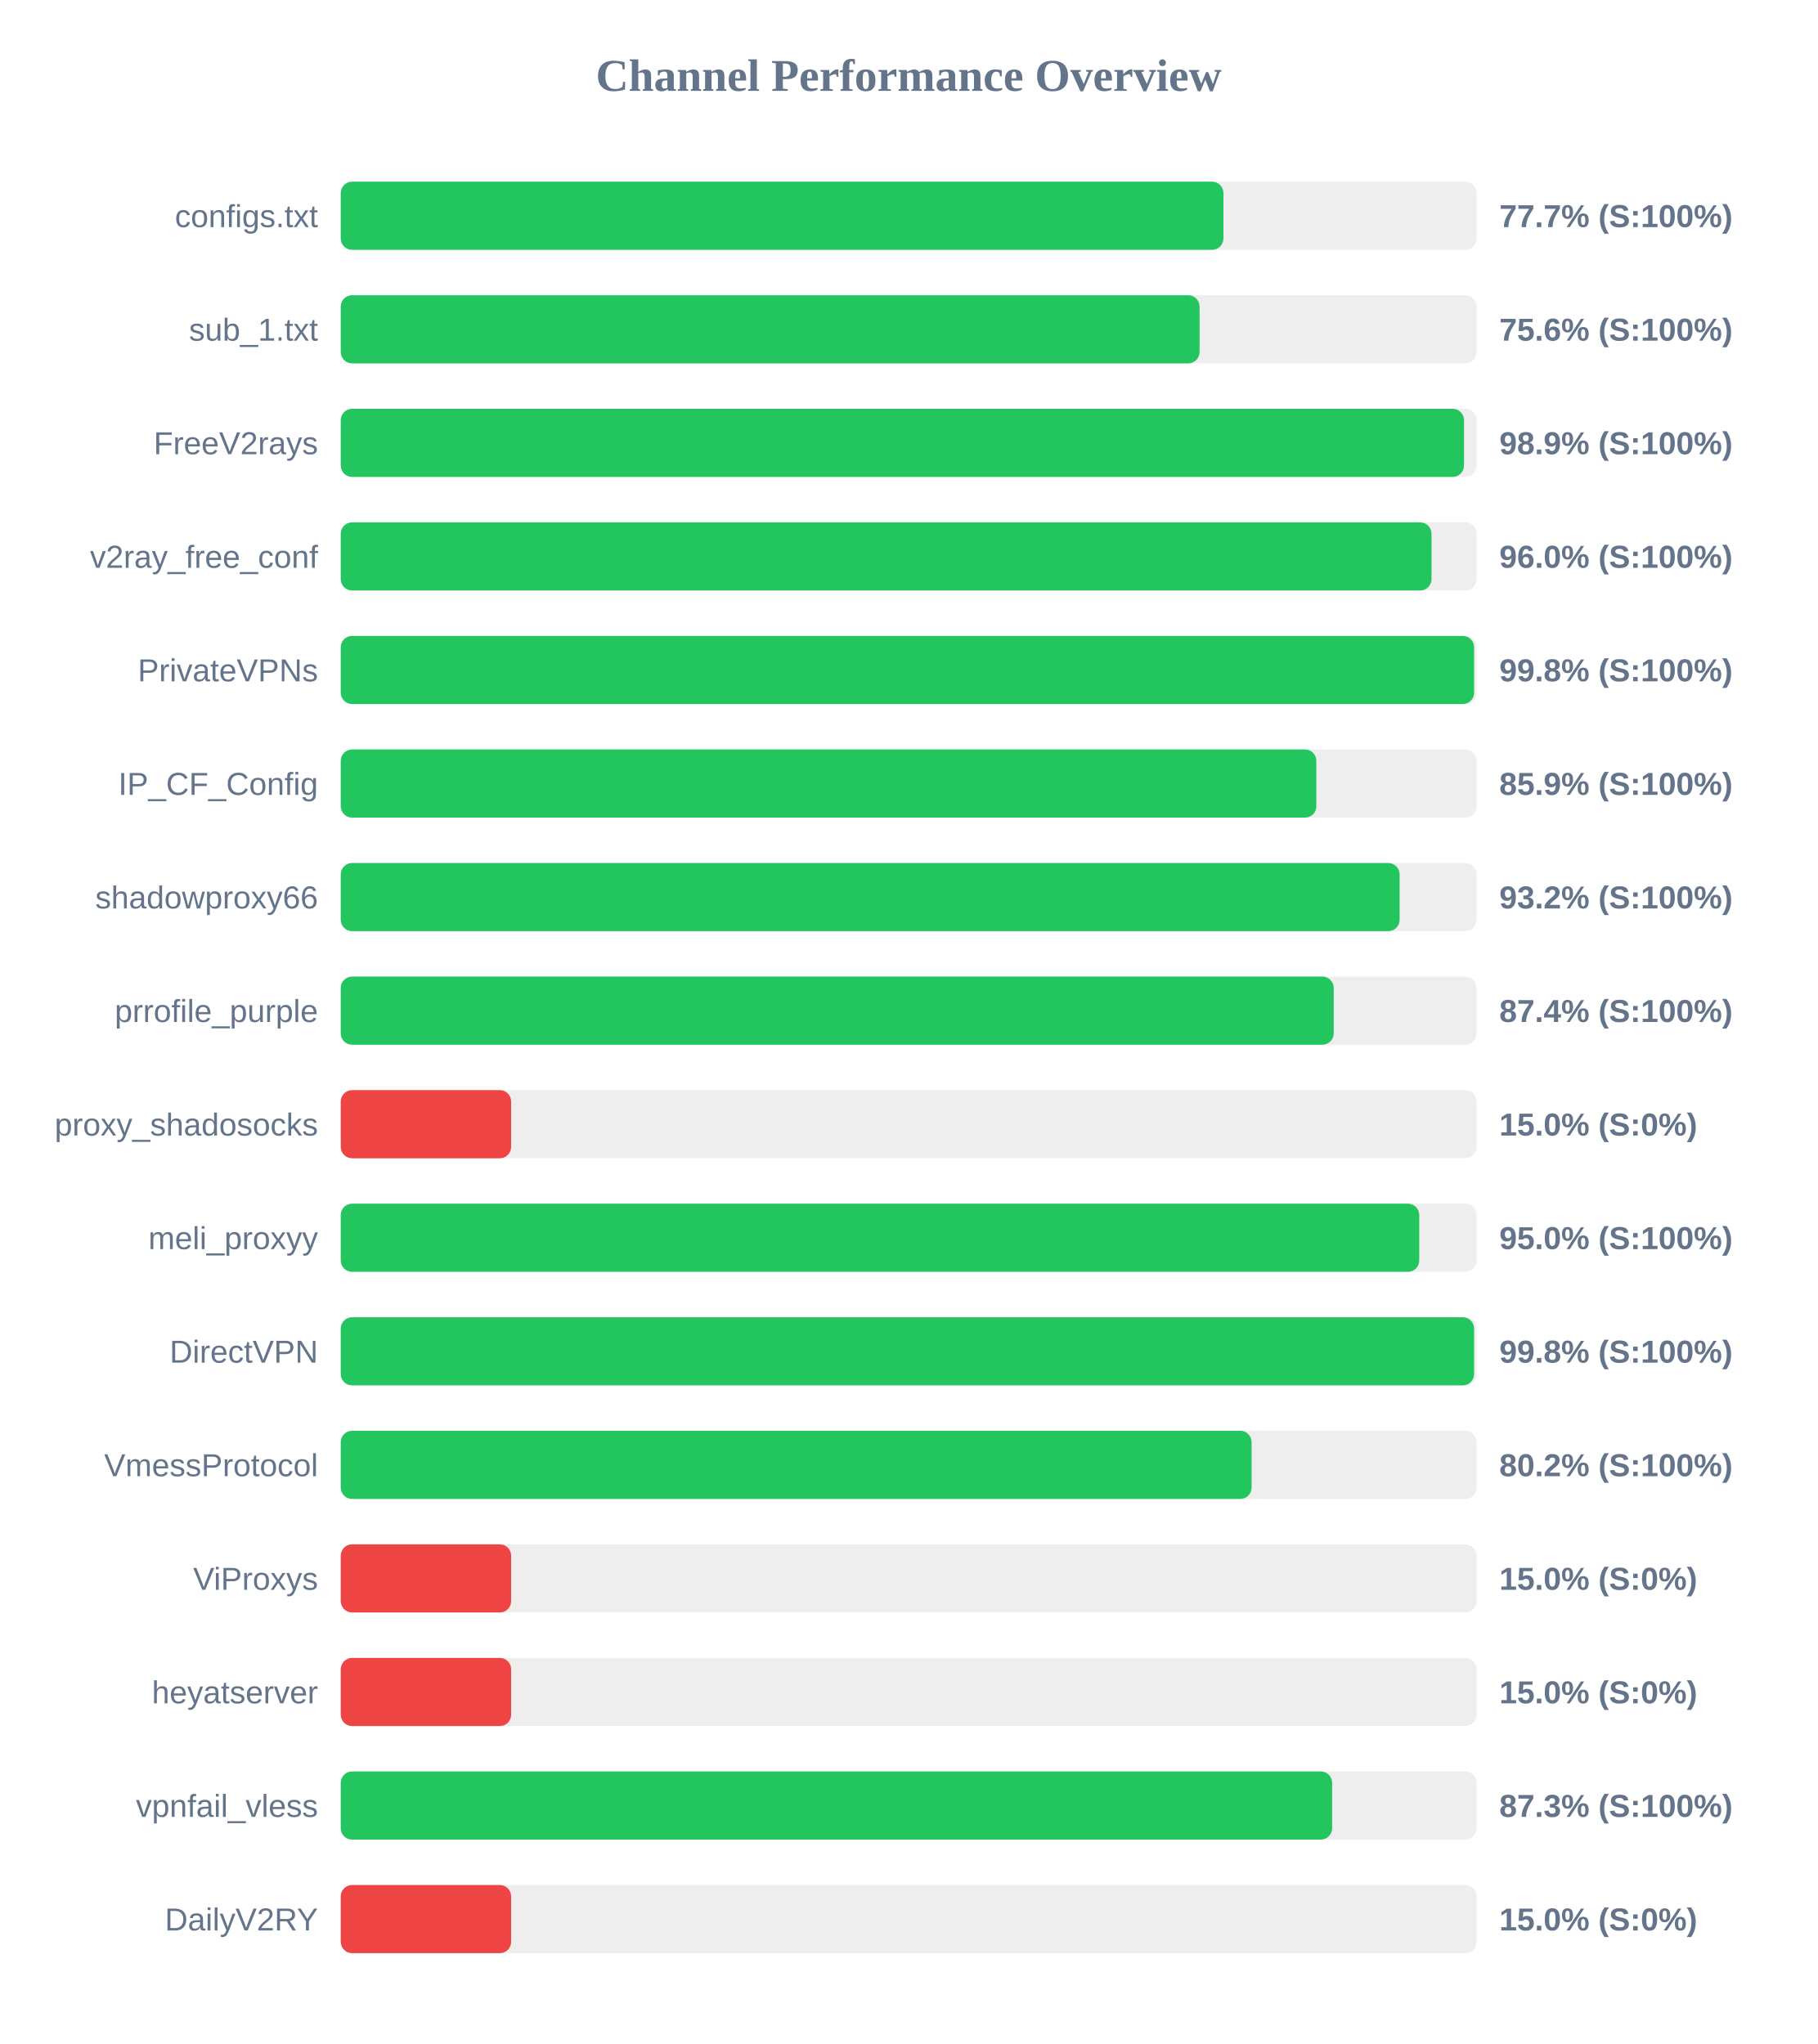
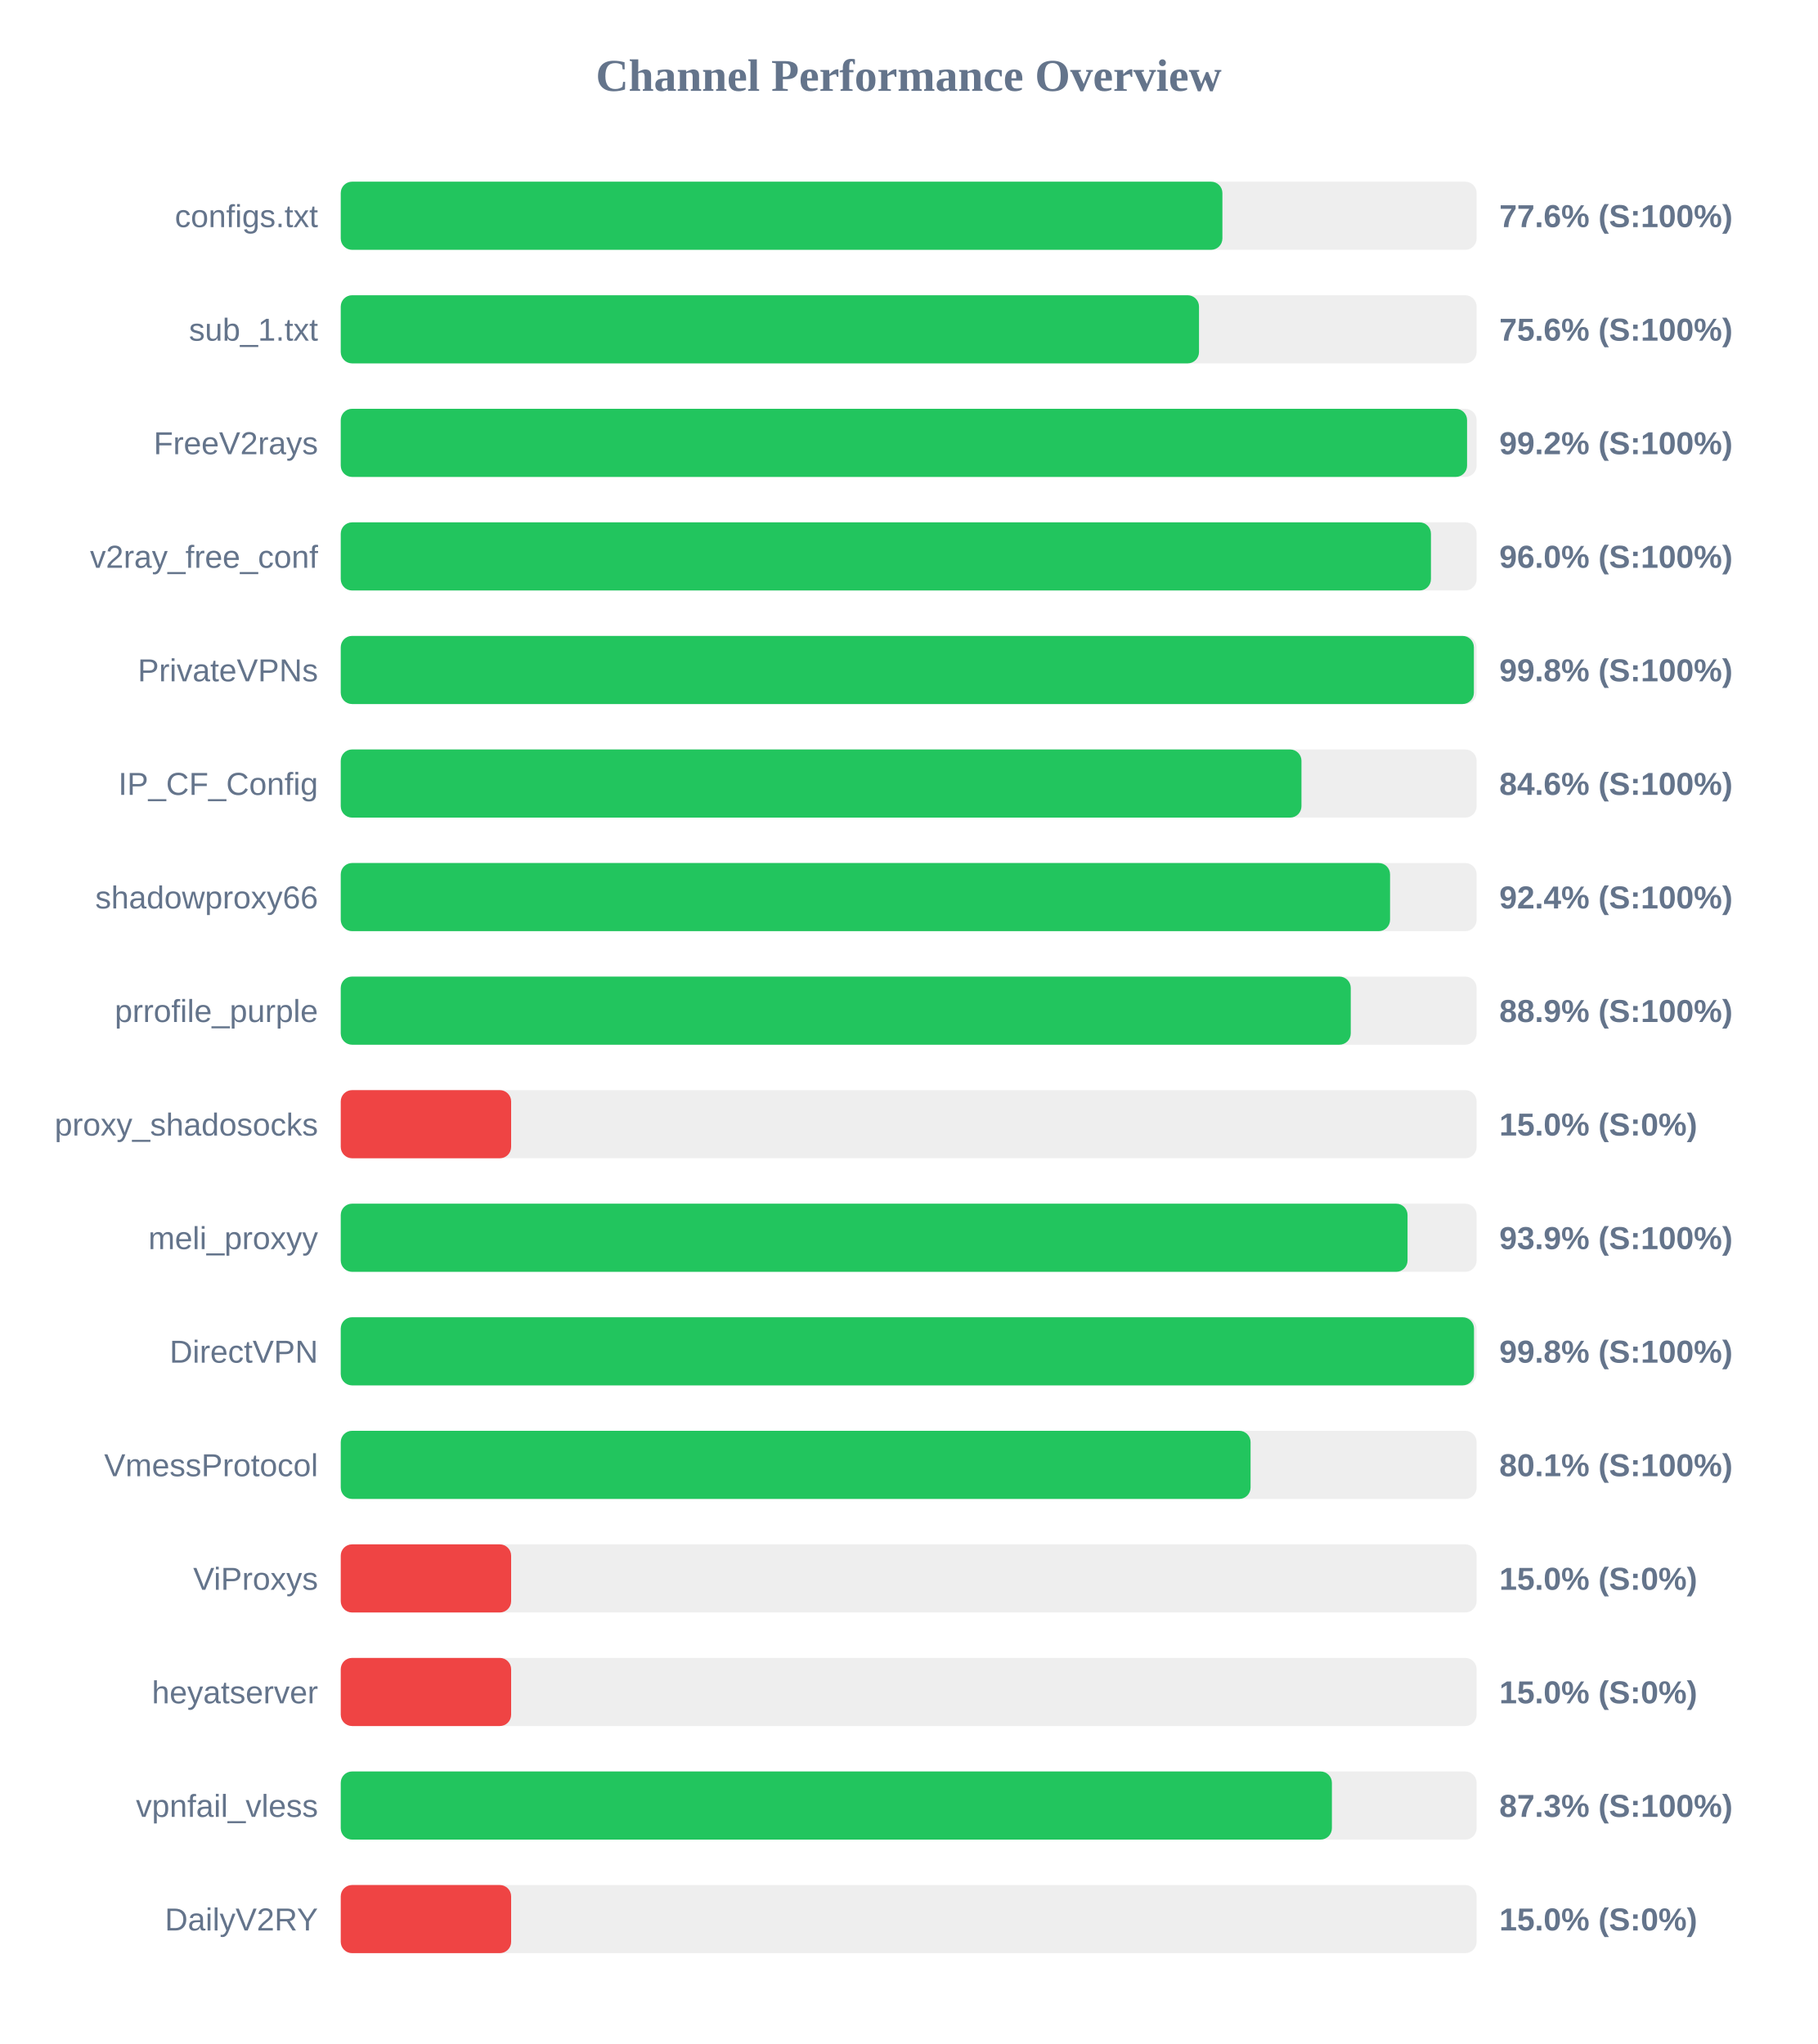
<svg xmlns="http://www.w3.org/2000/svg" width="800" height="900" version="1.1">
  <style>
        .row { font: 14px Arial; fill: #64748b; }
        .score { font: bold 14px Arial; fill: #64748b; }
    </style>
  <text x="400" y="40" text-anchor="middle" font-size="20px" font-weight="bold" fill="#64748b">Channel Performance Overview</text>
  <rect x="150" y="80" width="500" height="30" fill="#eee" rx="5" />
-   <rect x="150" y="80" width="388.55" height="30" fill="#22c55e" rx="5" />
+   <rect x="150" y="80" width="388.1" height="30" fill="#22c55e" rx="5" />
  <text x="140" y="100" text-anchor="end" class="row">configs.txt</text>
-   <text x="660" y="100" text-anchor="start" class="score">77.7% (S:100%)</text>
+   <text x="660" y="100" text-anchor="start" class="score">77.6% (S:100%)</text>
  <rect x="150" y="130" width="500" height="30" fill="#eee" rx="5" />
-   <rect x="150" y="130" width="378.05" height="30" fill="#22c55e" rx="5" />
+   <rect x="150" y="130" width="377.8" height="30" fill="#22c55e" rx="5" />
  <text x="140" y="150" text-anchor="end" class="row">sub_1.txt</text>
  <text x="660" y="150" text-anchor="start" class="score">75.6% (S:100%)</text>
  <rect x="150" y="180" width="500" height="30" fill="#eee" rx="5" />
-   <rect x="150" y="180" width="494.45" height="30" fill="#22c55e" rx="5" />
+   <rect x="150" y="180" width="495.8" height="30" fill="#22c55e" rx="5" />
  <text x="140" y="200" text-anchor="end" class="row">FreeV2rays</text>
-   <text x="660" y="200" text-anchor="start" class="score">98.9% (S:100%)</text>
+   <text x="660" y="200" text-anchor="start" class="score">99.2% (S:100%)</text>
  <rect x="150" y="230" width="500" height="30" fill="#eee" rx="5" />
-   <rect x="150" y="230" width="480.15" height="30" fill="#22c55e" rx="5" />
+   <rect x="150" y="230" width="479.9" height="30" fill="#22c55e" rx="5" />
  <text x="140" y="250" text-anchor="end" class="row">v2ray_free_conf</text>
  <text x="660" y="250" text-anchor="start" class="score">96.0% (S:100%)</text>
  <rect x="150" y="280" width="500" height="30" fill="#eee" rx="5" />
-   <rect x="150" y="280" width="498.9" height="30" fill="#22c55e" rx="5" />
+   <rect x="150" y="280" width="498.8" height="30" fill="#22c55e" rx="5" />
  <text x="140" y="300" text-anchor="end" class="row">PrivateVPNs</text>
  <text x="660" y="300" text-anchor="start" class="score">99.8% (S:100%)</text>
  <rect x="150" y="330" width="500" height="30" fill="#eee" rx="5" />
-   <rect x="150" y="330" width="429.45" height="30" fill="#22c55e" rx="5" />
+   <rect x="150" y="330" width="422.9" height="30" fill="#22c55e" rx="5" />
  <text x="140" y="350" text-anchor="end" class="row">IP_CF_Config</text>
-   <text x="660" y="350" text-anchor="start" class="score">85.9% (S:100%)</text>
+   <text x="660" y="350" text-anchor="start" class="score">84.6% (S:100%)</text>
  <rect x="150" y="380" width="500" height="30" fill="#eee" rx="5" />
-   <rect x="150" y="380" width="466.1" height="30" fill="#22c55e" rx="5" />
+   <rect x="150" y="380" width="461.9" height="30" fill="#22c55e" rx="5" />
  <text x="140" y="400" text-anchor="end" class="row">shadowproxy66</text>
-   <text x="660" y="400" text-anchor="start" class="score">93.2% (S:100%)</text>
+   <text x="660" y="400" text-anchor="start" class="score">92.4% (S:100%)</text>
  <rect x="150" y="430" width="500" height="30" fill="#eee" rx="5" />
-   <rect x="150" y="430" width="437.1" height="30" fill="#22c55e" rx="5" />
+   <rect x="150" y="430" width="444.6" height="30" fill="#22c55e" rx="5" />
  <text x="140" y="450" text-anchor="end" class="row">prrofile_purple</text>
-   <text x="660" y="450" text-anchor="start" class="score">87.4% (S:100%)</text>
+   <text x="660" y="450" text-anchor="start" class="score">88.9% (S:100%)</text>
  <rect x="150" y="480" width="500" height="30" fill="#eee" rx="5" />
  <rect x="150" y="480" width="75.0" height="30" fill="#ef4444" rx="5" />
  <text x="140" y="500" text-anchor="end" class="row">proxy_shadosocks</text>
  <text x="660" y="500" text-anchor="start" class="score">15.0% (S:0%)</text>
  <rect x="150" y="530" width="500" height="30" fill="#eee" rx="5" />
-   <rect x="150" y="530" width="474.75" height="30" fill="#22c55e" rx="5" />
+   <rect x="150" y="530" width="469.6" height="30" fill="#22c55e" rx="5" />
  <text x="140" y="550" text-anchor="end" class="row">meli_proxyy</text>
-   <text x="660" y="550" text-anchor="start" class="score">95.0% (S:100%)</text>
+   <text x="660" y="550" text-anchor="start" class="score">93.9% (S:100%)</text>
  <rect x="150" y="580" width="500" height="30" fill="#eee" rx="5" />
-   <rect x="150" y="580" width="498.9" height="30" fill="#22c55e" rx="5" />
+   <rect x="150" y="580" width="498.85" height="30" fill="#22c55e" rx="5" />
  <text x="140" y="600" text-anchor="end" class="row">DirectVPN</text>
  <text x="660" y="600" text-anchor="start" class="score">99.8% (S:100%)</text>
  <rect x="150" y="630" width="500" height="30" fill="#eee" rx="5" />
-   <rect x="150" y="630" width="400.95" height="30" fill="#22c55e" rx="5" />
+   <rect x="150" y="630" width="400.5" height="30" fill="#22c55e" rx="5" />
  <text x="140" y="650" text-anchor="end" class="row">VmessProtocol</text>
-   <text x="660" y="650" text-anchor="start" class="score">80.2% (S:100%)</text>
+   <text x="660" y="650" text-anchor="start" class="score">80.1% (S:100%)</text>
  <rect x="150" y="680" width="500" height="30" fill="#eee" rx="5" />
  <rect x="150" y="680" width="75.0" height="30" fill="#ef4444" rx="5" />
  <text x="140" y="700" text-anchor="end" class="row">ViProxys</text>
  <text x="660" y="700" text-anchor="start" class="score">15.0% (S:0%)</text>
  <rect x="150" y="730" width="500" height="30" fill="#eee" rx="5" />
  <rect x="150" y="730" width="75.0" height="30" fill="#ef4444" rx="5" />
  <text x="140" y="750" text-anchor="end" class="row">heyatserver</text>
  <text x="660" y="750" text-anchor="start" class="score">15.0% (S:0%)</text>
  <rect x="150" y="780" width="500" height="30" fill="#eee" rx="5" />
-   <rect x="150" y="780" width="436.4" height="30" fill="#22c55e" rx="5" />
+   <rect x="150" y="780" width="436.3" height="30" fill="#22c55e" rx="5" />
  <text x="140" y="800" text-anchor="end" class="row">vpnfail_vless</text>
  <text x="660" y="800" text-anchor="start" class="score">87.3% (S:100%)</text>
  <rect x="150" y="830" width="500" height="30" fill="#eee" rx="5" />
  <rect x="150" y="830" width="75.0" height="30" fill="#ef4444" rx="5" />
  <text x="140" y="850" text-anchor="end" class="row">DailyV2RY</text>
  <text x="660" y="850" text-anchor="start" class="score">15.0% (S:0%)</text>
</svg>
